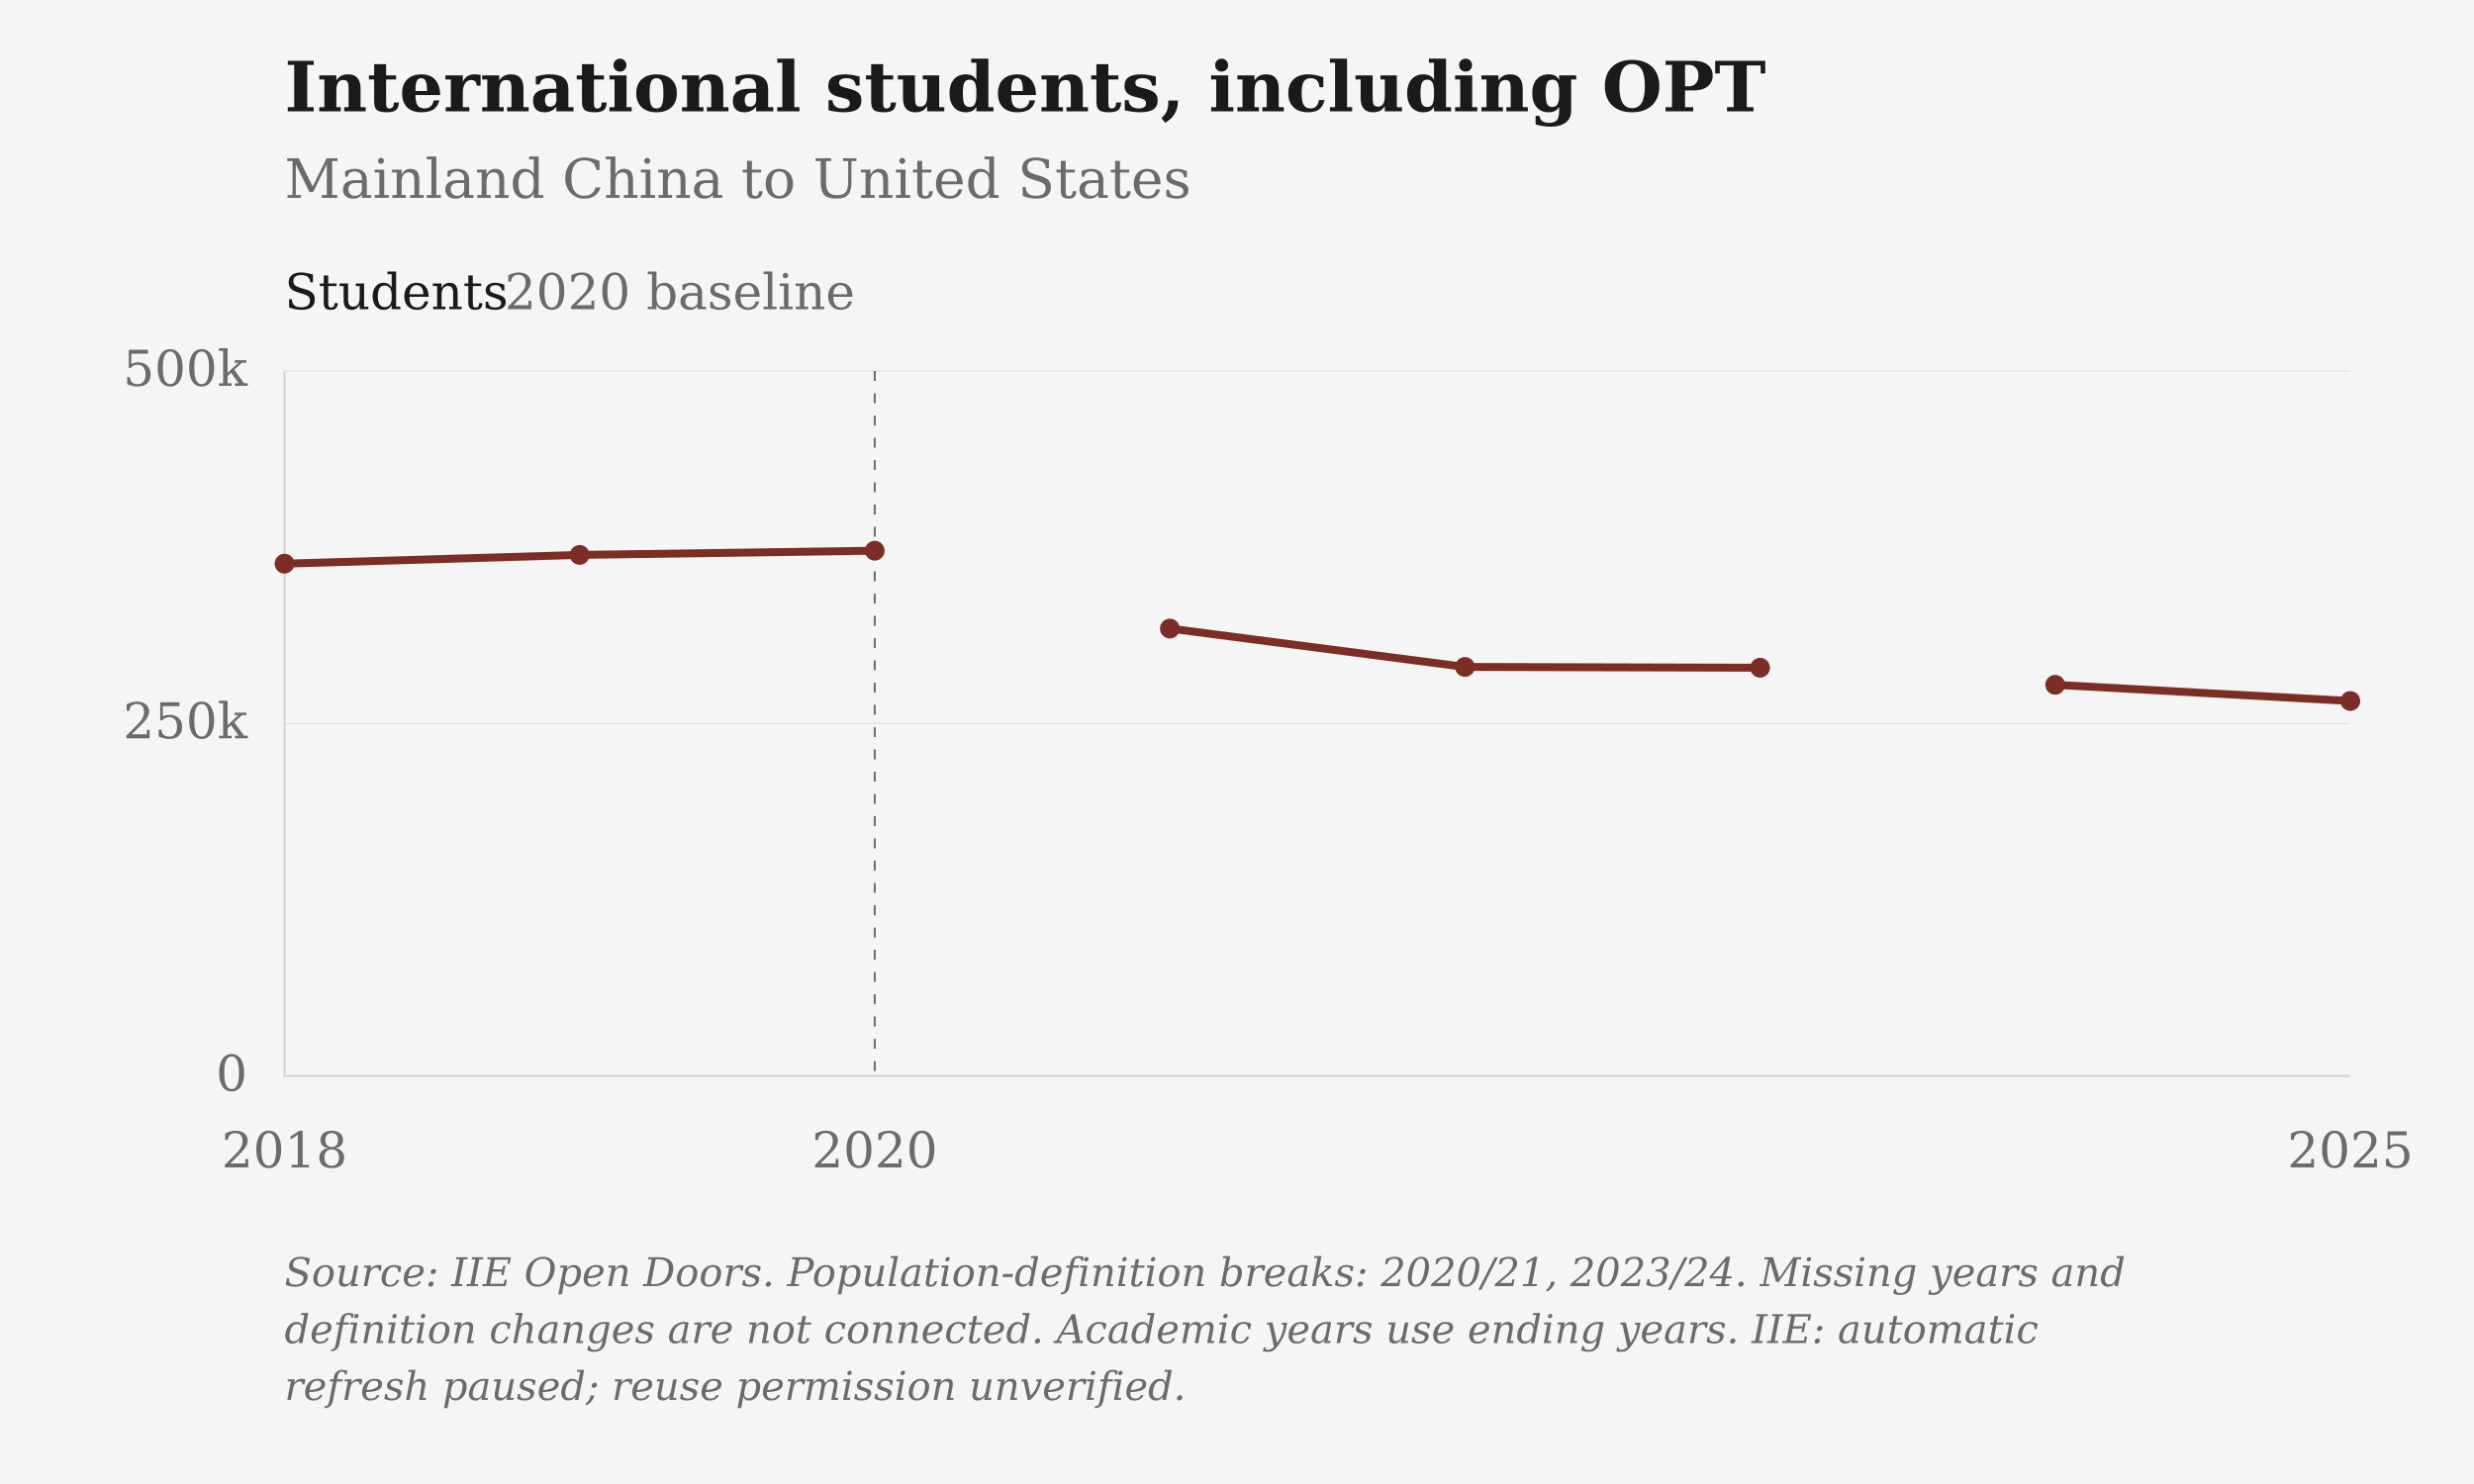
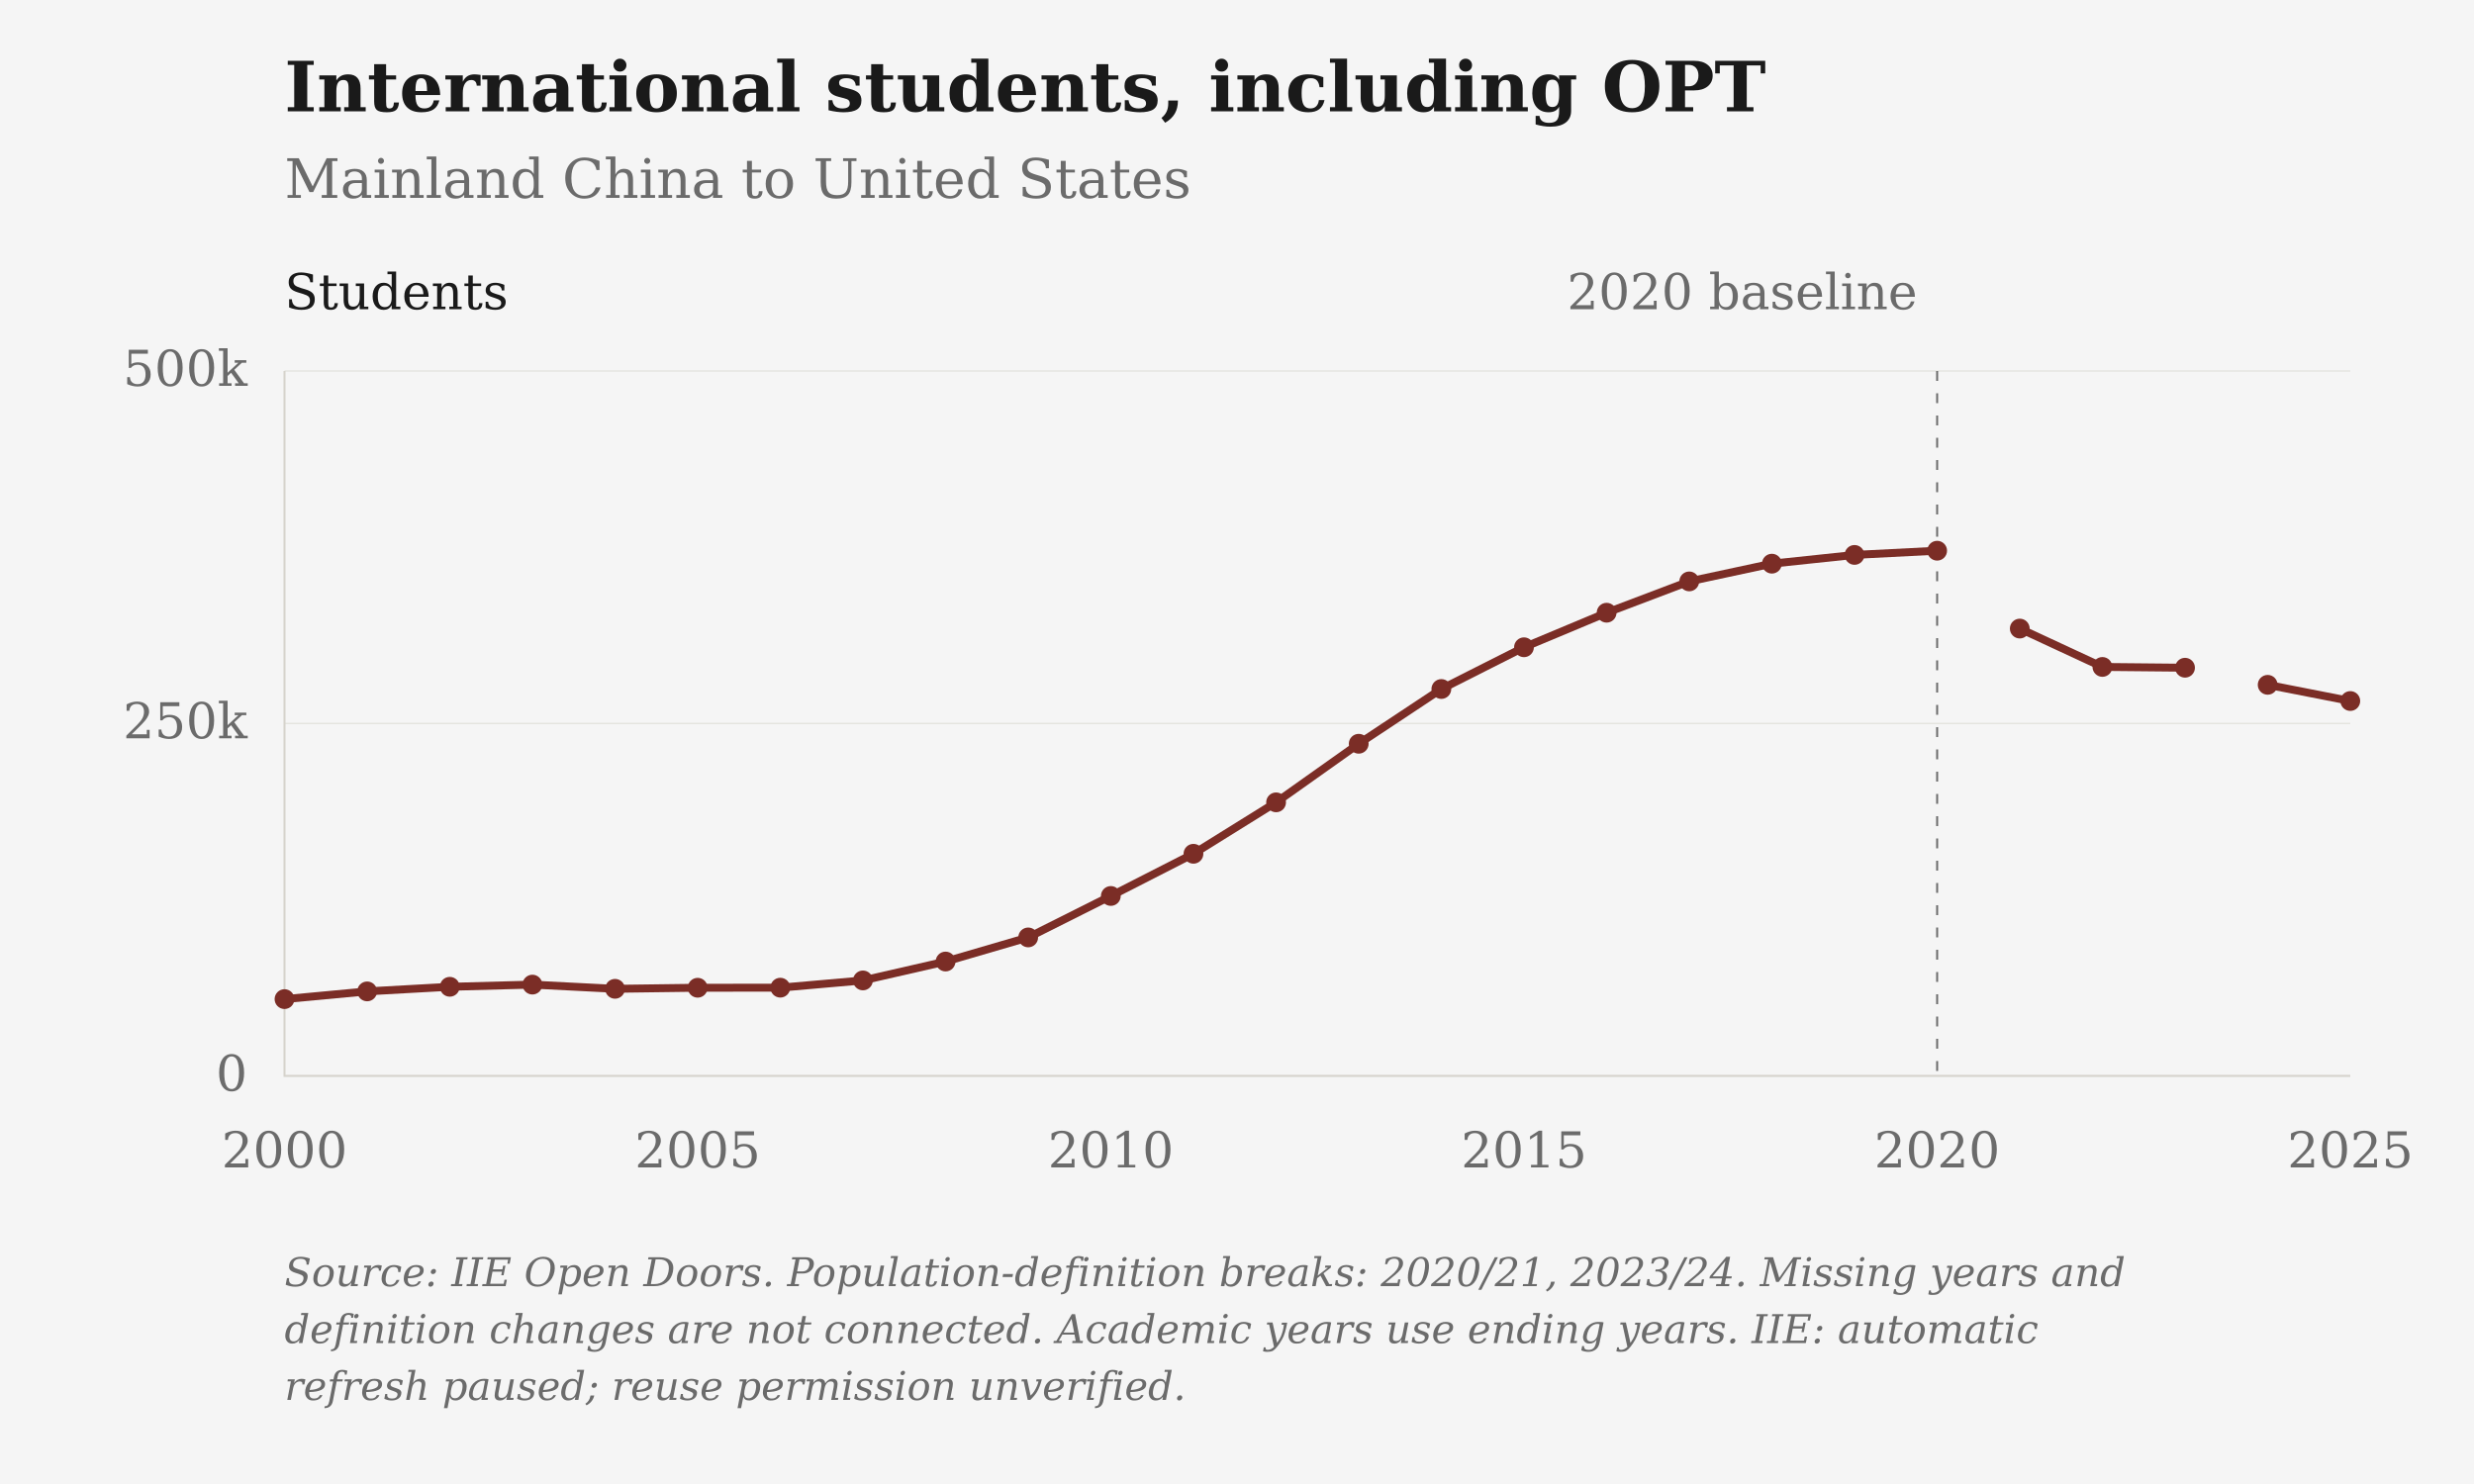
<svg xmlns="http://www.w3.org/2000/svg" viewBox="0 0 1000 600" role="img" aria-label="International students, including OPT: Mainland China to United States">
  <rect class="chart-background" width="1000" height="600" fill="#F5F5F5" />
  <g font-family="DejaVu Serif, Georgia, 'Times New Roman', serif" font-size="20" fill="#6B6B6B">
    <text x="115" y="45" font-size="28" font-weight="bold" fill="#1A1A1A">International students, including OPT</text>
    <text x="115" y="80" font-size="22">Mainland China to United States</text>
    <path d="M115 435.00H950" stroke="#D6D3CC" stroke-opacity="0.6" stroke-width="0.5" />
    <text x="100" y="441.00" text-anchor="end">0</text>
    <path d="M115 292.50H950" stroke="#D6D3CC" stroke-opacity="0.6" stroke-width="0.5" />
    <text x="100" y="298.50" text-anchor="end">250k</text>
    <path d="M115 150.00H950" stroke="#D6D3CC" stroke-opacity="0.6" stroke-width="0.5" />
    <text x="100" y="156.00" text-anchor="end">500k</text>
-     <text x="115.00" y="472" text-anchor="middle">2018</text>
-     <text x="353.57" y="472" text-anchor="middle">2020</text>
+     <text x="115.00" y="472" text-anchor="middle">2000</text>
+     <text x="282.00" y="472" text-anchor="middle">2005</text>
+     <text x="449.00" y="472" text-anchor="middle">2010</text>
+     <text x="616.00" y="472" text-anchor="middle">2015</text>
+     <text x="783.00" y="472" text-anchor="middle">2020</text>
    <text x="950.00" y="472" text-anchor="middle">2025</text>
    <path d="M115 150V435H950" stroke="#D6D3CC" stroke-width="0.8" fill="none" />
-     <path d="M353.57 150V435" stroke="#6B6B6B" stroke-width="0.8" stroke-dasharray="4 5" />
-     <text x="345.57" y="125" text-anchor="end">2020 baseline</text>
+     <path d="M783.00 150V435" stroke="#6B6B6B" stroke-width="0.8" stroke-dasharray="4 5" />
+     <text x="775.00" y="125" text-anchor="end">2020 baseline</text>
    <text x="115" y="125" fill="#1A1A1A">Students</text>
-     <path class="data-line" d="M115.00,227.90 L234.29,224.36 L353.57,222.66 M472.86,254.14 L592.14,269.65 L711.43,269.97 M830.71,276.88 L950.00,283.43" fill="none" stroke="#7B2D26" stroke-width="3.2" stroke-linejoin="round" />
-     <circle cx="115.00" cy="227.90" r="4" fill="#7B2D26" />
-     <circle cx="234.29" cy="224.36" r="4" fill="#7B2D26" />
-     <circle cx="353.57" cy="222.66" r="4" fill="#7B2D26" />
-     <circle cx="472.86" cy="254.14" r="4" fill="#7B2D26" />
-     <circle cx="592.14" cy="269.65" r="4" fill="#7B2D26" />
-     <circle cx="711.43" cy="269.97" r="4" fill="#7B2D26" />
-     <circle cx="830.71" cy="276.88" r="4" fill="#7B2D26" />
+     <path class="data-line" d="M115.00,403.95 L148.40,400.83 L181.80,398.97 L215.20,398.09 L248.60,399.79 L282.00,399.36 L315.40,399.33 L348.80,396.40 L382.20,388.76 L415.60,379.01 L449.00,362.25 L482.40,345.19 L515.80,324.40 L549.20,300.71 L582.60,278.57 L616.00,261.70 L649.40,247.73 L682.80,235.07 L716.20,227.90 L749.60,224.36 L783.00,222.66 M816.40,254.14 L849.80,269.65 L883.20,269.97 M916.60,276.88 L950.00,283.43" fill="none" stroke="#7B2D26" stroke-width="3.2" stroke-linejoin="round" />
+     <circle cx="115.00" cy="403.95" r="4" fill="#7B2D26" />
+     <circle cx="148.40" cy="400.83" r="4" fill="#7B2D26" />
+     <circle cx="181.80" cy="398.97" r="4" fill="#7B2D26" />
+     <circle cx="215.20" cy="398.09" r="4" fill="#7B2D26" />
+     <circle cx="248.60" cy="399.79" r="4" fill="#7B2D26" />
+     <circle cx="282.00" cy="399.36" r="4" fill="#7B2D26" />
+     <circle cx="315.40" cy="399.33" r="4" fill="#7B2D26" />
+     <circle cx="348.80" cy="396.40" r="4" fill="#7B2D26" />
+     <circle cx="382.20" cy="388.76" r="4" fill="#7B2D26" />
+     <circle cx="415.60" cy="379.01" r="4" fill="#7B2D26" />
+     <circle cx="449.00" cy="362.25" r="4" fill="#7B2D26" />
+     <circle cx="482.40" cy="345.19" r="4" fill="#7B2D26" />
+     <circle cx="515.80" cy="324.40" r="4" fill="#7B2D26" />
+     <circle cx="549.20" cy="300.71" r="4" fill="#7B2D26" />
+     <circle cx="582.60" cy="278.57" r="4" fill="#7B2D26" />
+     <circle cx="616.00" cy="261.70" r="4" fill="#7B2D26" />
+     <circle cx="649.40" cy="247.73" r="4" fill="#7B2D26" />
+     <circle cx="682.80" cy="235.07" r="4" fill="#7B2D26" />
+     <circle cx="716.20" cy="227.90" r="4" fill="#7B2D26" />
+     <circle cx="749.60" cy="224.36" r="4" fill="#7B2D26" />
+     <circle cx="783.00" cy="222.66" r="4" fill="#7B2D26" />
+     <circle cx="816.40" cy="254.14" r="4" fill="#7B2D26" />
+     <circle cx="849.80" cy="269.65" r="4" fill="#7B2D26" />
+     <circle cx="883.20" cy="269.97" r="4" fill="#7B2D26" />
+     <circle cx="916.60" cy="276.88" r="4" fill="#7B2D26" />
    <circle cx="950.00" cy="283.43" r="4" fill="#7B2D26" />
    <text class="figure-source" x="115" y="520" font-size="16" font-style="italic">Source: IIE Open Doors. Population-definition breaks: 2020/21, 2023/24. Missing years and</text>
    <text class="figure-source" x="115" y="543" font-size="16" font-style="italic">definition changes are not connected. Academic years use ending years. IIE: automatic</text>
    <text class="figure-source" x="115" y="566" font-size="16" font-style="italic">refresh paused; reuse permission unverified.</text>
  </g>
</svg>
